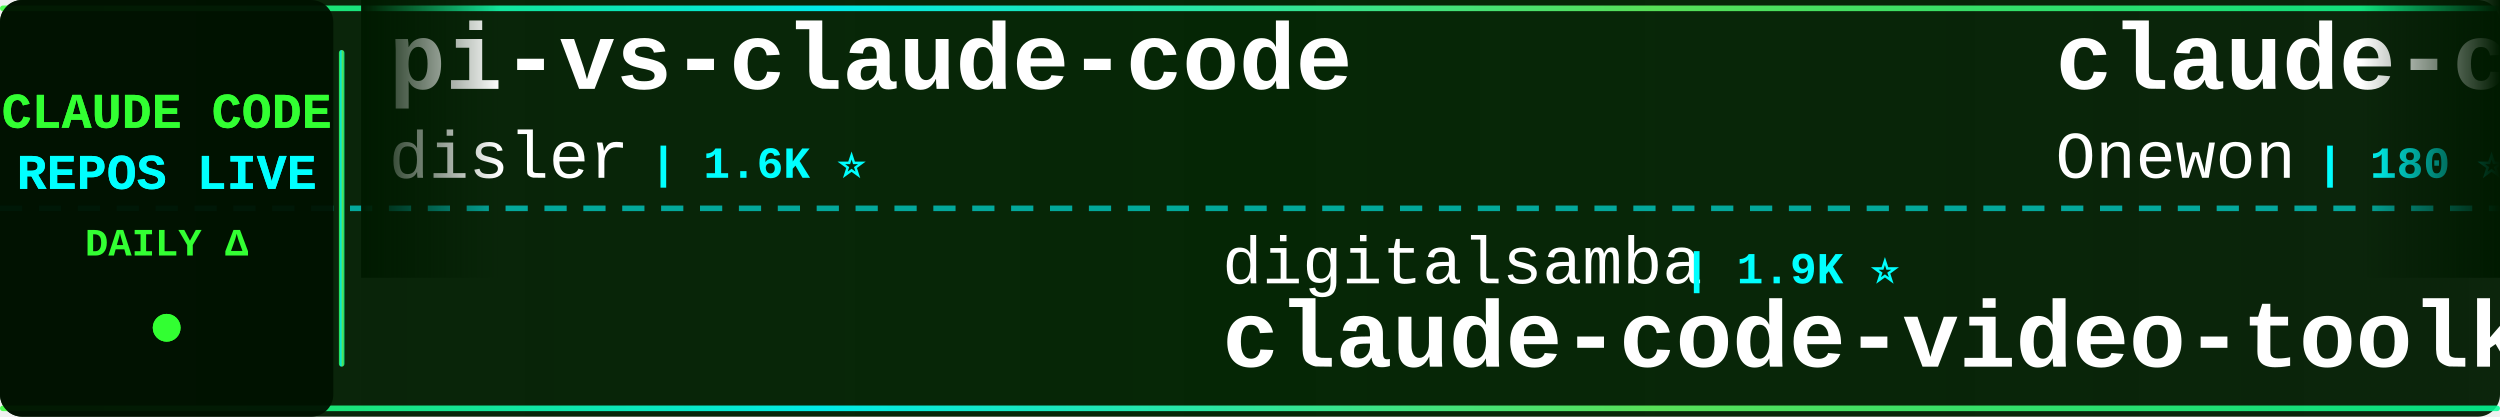
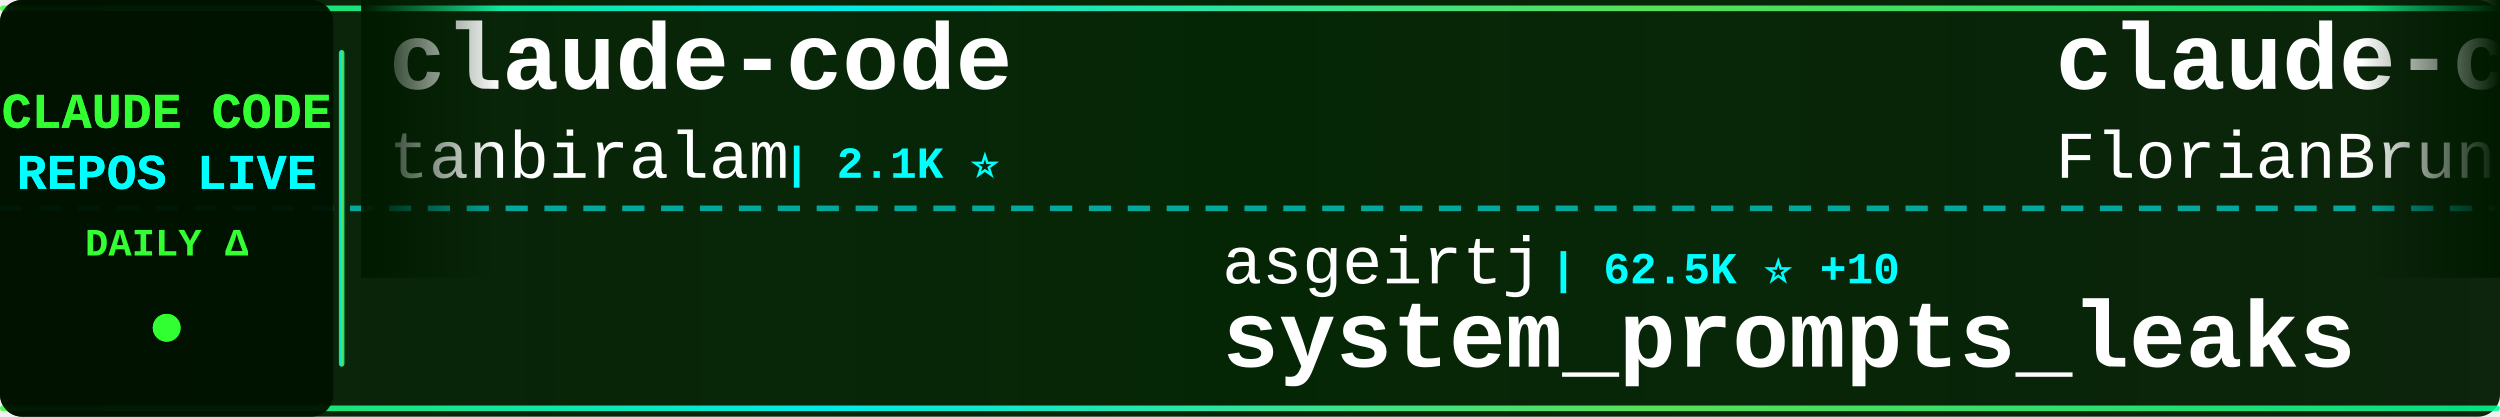
<svg xmlns="http://www.w3.org/2000/svg" width="900" height="150">
  <defs>
    <linearGradient id="tickerBg" x1="0%" y1="0%" x2="100%" y2="0%">
      <stop offset="0%" style="stop-color:#001a00;stop-opacity:0.95" />
      <stop offset="50%" style="stop-color:#002200;stop-opacity:0.98" />
      <stop offset="100%" style="stop-color:#001a00;stop-opacity:0.95" />
    </linearGradient>
    <linearGradient id="borderGrad" x1="0%" y1="0%" x2="100%" y2="0%">
      <stop offset="0%" style="stop-color:#33ff33;stop-opacity:0.85">
        <animate attributeName="stop-opacity" values="0.85;1;0.85" dur="2s" repeatCount="indefinite" />
      </stop>
      <stop offset="33%" style="stop-color:#00ffff;stop-opacity:0.9">
        <animate attributeName="stop-opacity" values="0.9;1;0.9" dur="2.2s" repeatCount="indefinite" />
      </stop>
      <stop offset="66%" style="stop-color:#66ff66;stop-opacity:0.85">
        <animate attributeName="stop-opacity" values="0.85;1;0.85" dur="1.8s" repeatCount="indefinite" />
      </stop>
      <stop offset="100%" style="stop-color:#00ff99;stop-opacity:0.85">
        <animate attributeName="stop-opacity" values="0.85;1;0.85" dur="2s" repeatCount="indefinite" />
      </stop>
    </linearGradient>
    <filter id="textGlow">
      <feGaussianBlur stdDeviation="0.1" result="coloredBlur" />
      <feMerge>
        <feMergeNode in="coloredBlur" />
        <feMergeNode in="SourceGraphic" />
      </feMerge>
    </filter>
    <filter id="metricGlow">
      <feGaussianBlur stdDeviation="0.2" result="coloredBlur" />
      <feMerge>
        <feMergeNode in="coloredBlur" />
        <feMergeNode in="SourceGraphic" />
      </feMerge>
    </filter>
    <linearGradient id="leftFade" x1="0%" y1="0%" x2="100%" y2="0%">
      <stop offset="0%" style="stop-color:#001a00;stop-opacity:1" />
      <stop offset="100%" style="stop-color:#001a00;stop-opacity:0" />
    </linearGradient>
    <linearGradient id="rightFade" x1="0%" y1="0%" x2="100%" y2="0%">
      <stop offset="0%" style="stop-color:#001a00;stop-opacity:0" />
      <stop offset="100%" style="stop-color:#001a00;stop-opacity:1" />
    </linearGradient>
  </defs>
  <rect width="900" height="150" fill="url(#tickerBg)" rx="8" />
  <rect x="0" y="2" width="900" height="2" fill="url(#borderGrad)" rx="1" />
  <rect x="0" y="146" width="900" height="2" fill="url(#borderGrad)" rx="1" />
  <line x1="0" y1="75" x2="900" y2="75" stroke="#00ffff" stroke-width="2" stroke-dasharray="8 6" opacity="0.6" />
  <rect x="0" y="0" width="120" height="150" fill="#001100" opacity="0.95" rx="8" />
  <text x="60" y="46" font-family="'Courier New', monospace" font-size="18" font-weight="bold" fill="#33ff33" text-anchor="middle" filter="url(#textGlow)">
    CLAUDE CODE
  </text>
  <text x="60" y="68" font-family="'Courier New', monospace" font-size="18" font-weight="bold" fill="#00ffff" text-anchor="middle" filter="url(#textGlow)">
    REPOS LIVE
  </text>
  <text x="60" y="92" font-family="'Courier New', monospace" font-size="14" font-weight="bold" fill="#33ff33" text-anchor="middle">
    DAILY Δ
  </text>
  <circle cx="60" cy="118" r="5" fill="#33ff33" filter="url(#metricGlow)">
    <animate attributeName="r" values="4;6;4" dur="1.5s" repeatCount="indefinite" />
    <animate attributeName="opacity" values="0.6;1;0.6" dur="1.5s" repeatCount="indefinite" />
  </circle>
  <rect x="122" y="18" width="2" height="114" fill="url(#borderGrad)" rx="1" />
  <clipPath id="tickerClip">
    <rect x="130" y="0" width="770" height="150" />
  </clipPath>
  <g clip-path="url(#tickerClip)">
    <g id="tickerItems">
      <animateTransform attributeName="transform" attributeType="XML" type="translate" from="0 0" to="-3000 0" dur="54s" repeatCount="indefinite" />
      <g transform="translate(0, 0)">
-         <text x="140" y="32" font-family="'Courier New', monospace" font-size="34" font-weight="bold" fill="#ffffff">pi-vs-claude-code</text>
-         <text x="140" y="64" font-family="'Courier New', monospace" font-size="24" font-weight="normal" fill="#ffffff" opacity="1.0">disler</text>
-         <text x="234" y="64" font-family="'Courier New', monospace" font-size="16" font-weight="bold" fill="#00ffff"> | 1.6K ⭐</text>
+         <text x="140" y="32" font-family="'Courier New', monospace" font-size="34" font-weight="bold" fill="#ffffff">claude-code</text>
+         <text x="140" y="64" font-family="'Courier New', monospace" font-size="24" font-weight="normal" fill="#ffffff" opacity="1.0">tanbiralam</text>
+         <text x="282" y="64" font-family="'Courier New', monospace" font-size="16" font-weight="bold" fill="#00ffff"> | 2.1K ⭐</text>
      </g>
      <g transform="translate(300, 0)">
-         <text x="140" y="102" font-family="'Courier New', monospace" font-size="24" font-weight="normal" fill="#ffffff" opacity="1.0">digitalsamba</text>
-         <text x="306" y="102" font-family="'Courier New', monospace" font-size="16" font-weight="bold" fill="#00ffff"> | 1.9K ⭐</text>
-         <text x="140" y="132" font-family="'Courier New', monospace" font-size="34" font-weight="bold" fill="#ffffff">claude-code-video-toolki...</text>
+         <text x="140" y="102" font-family="'Courier New', monospace" font-size="24" font-weight="normal" fill="#ffffff" opacity="1.0">asgeirtj</text>
+         <text x="258" y="102" font-family="'Courier New', monospace" font-size="16" font-weight="bold" fill="#00ffff"> | 62.5K ⭐ +10</text>
+         <text x="140" y="132" font-family="'Courier New', monospace" font-size="34" font-weight="bold" fill="#ffffff">system_prompts_leaks</text>
      </g>
      <g transform="translate(600, 0)">
-         <text x="140" y="32" font-family="'Courier New', monospace" font-size="34" font-weight="bold" fill="#ffffff">claude-code</text>
-         <text x="140" y="64" font-family="'Courier New', monospace" font-size="24" font-weight="normal" fill="#ffffff" opacity="1.0">Onewon</text>
-         <text x="234" y="64" font-family="'Courier New', monospace" font-size="16" font-weight="bold" fill="#00ffff"> | 180 ⭐</text>
+         <text x="140" y="32" font-family="'Courier New', monospace" font-size="34" font-weight="bold" fill="#ffffff">claude-code-ultimate-gui...</text>
+         <text x="140" y="64" font-family="'Courier New', monospace" font-size="24" font-weight="normal" fill="#ffffff" opacity="1.0">FlorianBruniaux</text>
+         <text x="342" y="64" font-family="'Courier New', monospace" font-size="16" font-weight="bold" fill="#00ffff"> | 5.7K ⭐ +1</text>
      </g>
      <g transform="translate(900, 0)">
-         <text x="140" y="102" font-family="'Courier New', monospace" font-size="24" font-weight="normal" fill="#ffffff" opacity="1.0">jqueryscript</text>
-         <text x="306" y="102" font-family="'Courier New', monospace" font-size="16" font-weight="bold" fill="#00ffff"> | 490 ⭐</text>
-         <text x="140" y="132" font-family="'Courier New', monospace" font-size="34" font-weight="bold" fill="#ffffff">awesome-claude-code</text>
+         <text x="140" y="102" font-family="'Courier New', monospace" font-size="24" font-weight="normal" fill="#ffffff" opacity="1.0">lorryjovens-hub</text>
+         <text x="342" y="102" font-family="'Courier New', monospace" font-size="16" font-weight="bold" fill="#00ffff"> | 1.7K ⭐ -1</text>
+         <text x="140" y="132" font-family="'Courier New', monospace" font-size="34" font-weight="bold" fill="#ffffff">claude-code-rust</text>
      </g>
      <g transform="translate(1200, 0)">
-         <text x="140" y="32" font-family="'Courier New', monospace" font-size="34" font-weight="bold" fill="#ffffff">Claude-Code-Source-Study</text>
-         <text x="140" y="64" font-family="'Courier New', monospace" font-size="24" font-weight="normal" fill="#ffffff" opacity="1.0">luyao618</text>
-         <text x="258" y="64" font-family="'Courier New', monospace" font-size="16" font-weight="bold" fill="#00ffff"> | 1.6K ⭐</text>
+         <text x="140" y="32" font-family="'Courier New', monospace" font-size="34" font-weight="bold" fill="#ffffff">claude-code-tips</text>
+         <text x="140" y="64" font-family="'Courier New', monospace" font-size="24" font-weight="normal" fill="#ffffff" opacity="1.0">ykdojo</text>
+         <text x="234" y="64" font-family="'Courier New', monospace" font-size="16" font-weight="bold" fill="#00ffff"> | 9.6K ⭐ +1</text>
      </g>
      <g transform="translate(1500, 0)">
-         <text x="140" y="102" font-family="'Courier New', monospace" font-size="24" font-weight="normal" fill="#ffffff" opacity="1.0">feiskyer</text>
-         <text x="258" y="102" font-family="'Courier New', monospace" font-size="16" font-weight="bold" fill="#00ffff"> | 1.6K ⭐ -1</text>
-         <text x="140" y="132" font-family="'Courier New', monospace" font-size="34" font-weight="bold" fill="#ffffff">claude-code-settings</text>
+         <text x="140" y="102" font-family="'Courier New', monospace" font-size="24" font-weight="normal" fill="#ffffff" opacity="1.0">Chachamaru127</text>
+         <text x="318" y="102" font-family="'Courier New', monospace" font-size="16" font-weight="bold" fill="#00ffff"> | 3.0K ⭐</text>
+         <text x="140" y="132" font-family="'Courier New', monospace" font-size="34" font-weight="bold" fill="#ffffff">claude-code-harness</text>
      </g>
      <g transform="translate(1800, 0)">
-         <text x="140" y="32" font-family="'Courier New', monospace" font-size="34" font-weight="bold" fill="#ffffff">claude-code</text>
-         <text x="140" y="64" font-family="'Courier New', monospace" font-size="24" font-weight="normal" fill="#ffffff" opacity="1.0">RishabhK103</text>
-         <text x="294" y="64" font-family="'Courier New', monospace" font-size="16" font-weight="bold" fill="#00ffff"> | 106 ⭐</text>
+         <text x="140" y="32" font-family="'Courier New', monospace" font-size="34" font-weight="bold" fill="#ffffff">ClaudeCodeAgents</text>
+         <text x="140" y="64" font-family="'Courier New', monospace" font-size="24" font-weight="normal" fill="#ffffff" opacity="1.0">darcyegb</text>
+         <text x="258" y="64" font-family="'Courier New', monospace" font-size="16" font-weight="bold" fill="#00ffff"> | 756 ⭐</text>
      </g>
      <g transform="translate(2100, 0)">
-         <text x="140" y="102" font-family="'Courier New', monospace" font-size="24" font-weight="normal" fill="#ffffff" opacity="1.0">darcyegb</text>
-         <text x="258" y="102" font-family="'Courier New', monospace" font-size="16" font-weight="bold" fill="#00ffff"> | 756 ⭐</text>
-         <text x="140" y="132" font-family="'Courier New', monospace" font-size="34" font-weight="bold" fill="#ffffff">ClaudeCodeAgents</text>
+         <text x="140" y="102" font-family="'Courier New', monospace" font-size="24" font-weight="normal" fill="#ffffff" opacity="1.0">Pimzino</text>
+         <text x="246" y="102" font-family="'Courier New', monospace" font-size="16" font-weight="bold" fill="#00ffff"> | 3.8K ⭐</text>
+         <text x="140" y="132" font-family="'Courier New', monospace" font-size="34" font-weight="bold" fill="#ffffff">claude-code-spec-workflo...</text>
      </g>
      <g transform="translate(2400, 0)">
-         <text x="140" y="32" font-family="'Courier New', monospace" font-size="34" font-weight="bold" fill="#ffffff">claude-code-router</text>
-         <text x="140" y="64" font-family="'Courier New', monospace" font-size="24" font-weight="normal" fill="#ffffff" opacity="1.0">musistudio</text>
-         <text x="282" y="64" font-family="'Courier New', monospace" font-size="16" font-weight="bold" fill="#00ffff"> | 36.5K ⭐ +4</text>
+         <text x="140" y="32" font-family="'Courier New', monospace" font-size="34" font-weight="bold" fill="#ffffff">ralph-claude-code</text>
+         <text x="140" y="64" font-family="'Courier New', monospace" font-size="24" font-weight="normal" fill="#ffffff" opacity="1.0">frankbria</text>
+         <text x="270" y="64" font-family="'Courier New', monospace" font-size="16" font-weight="bold" fill="#00ffff"> | 9.6K ⭐</text>
      </g>
      <g transform="translate(2700, 0)">
-         <text x="140" y="102" font-family="'Courier New', monospace" font-size="24" font-weight="normal" fill="#ffffff" opacity="1.0">777genius</text>
-         <text x="270" y="102" font-family="'Courier New', monospace" font-size="16" font-weight="bold" fill="#00ffff"> | 924 ⭐</text>
-         <text x="140" y="132" font-family="'Courier New', monospace" font-size="34" font-weight="bold" fill="#ffffff">claude-code-source-code</text>
+         <text x="140" y="102" font-family="'Courier New', monospace" font-size="24" font-weight="normal" fill="#ffffff" opacity="1.0">AICoderTudou</text>
+         <text x="306" y="102" font-family="'Courier New', monospace" font-size="16" font-weight="bold" fill="#00ffff"> | 497 ⭐</text>
+         <text x="140" y="132" font-family="'Courier New', monospace" font-size="34" font-weight="bold" fill="#ffffff">claude-code-tudou</text>
      </g>
      <g transform="translate(3000, 0)">
-         <text x="140" y="32" font-family="'Courier New', monospace" font-size="34" font-weight="bold" fill="#ffffff">pi-vs-claude-code</text>
-         <text x="140" y="64" font-family="'Courier New', monospace" font-size="24" font-weight="normal" fill="#ffffff" opacity="1.0">disler</text>
-         <text x="234" y="64" font-family="'Courier New', monospace" font-size="16" font-weight="bold" fill="#00ffff"> | 1.6K ⭐</text>
+         <text x="140" y="32" font-family="'Courier New', monospace" font-size="34" font-weight="bold" fill="#ffffff">claude-code</text>
+         <text x="140" y="64" font-family="'Courier New', monospace" font-size="24" font-weight="normal" fill="#ffffff" opacity="1.0">tanbiralam</text>
+         <text x="282" y="64" font-family="'Courier New', monospace" font-size="16" font-weight="bold" fill="#00ffff"> | 2.1K ⭐</text>
      </g>
      <g transform="translate(3300, 0)">
-         <text x="140" y="102" font-family="'Courier New', monospace" font-size="24" font-weight="normal" fill="#ffffff" opacity="1.0">digitalsamba</text>
-         <text x="306" y="102" font-family="'Courier New', monospace" font-size="16" font-weight="bold" fill="#00ffff"> | 1.9K ⭐</text>
-         <text x="140" y="132" font-family="'Courier New', monospace" font-size="34" font-weight="bold" fill="#ffffff">claude-code-video-toolki...</text>
+         <text x="140" y="102" font-family="'Courier New', monospace" font-size="24" font-weight="normal" fill="#ffffff" opacity="1.0">asgeirtj</text>
+         <text x="258" y="102" font-family="'Courier New', monospace" font-size="16" font-weight="bold" fill="#00ffff"> | 62.5K ⭐ +10</text>
+         <text x="140" y="132" font-family="'Courier New', monospace" font-size="34" font-weight="bold" fill="#ffffff">system_prompts_leaks</text>
      </g>
      <g transform="translate(3600, 0)">
-         <text x="140" y="32" font-family="'Courier New', monospace" font-size="34" font-weight="bold" fill="#ffffff">claude-code</text>
-         <text x="140" y="64" font-family="'Courier New', monospace" font-size="24" font-weight="normal" fill="#ffffff" opacity="1.0">Onewon</text>
-         <text x="234" y="64" font-family="'Courier New', monospace" font-size="16" font-weight="bold" fill="#00ffff"> | 180 ⭐</text>
+         <text x="140" y="32" font-family="'Courier New', monospace" font-size="34" font-weight="bold" fill="#ffffff">claude-code-ultimate-gui...</text>
+         <text x="140" y="64" font-family="'Courier New', monospace" font-size="24" font-weight="normal" fill="#ffffff" opacity="1.0">FlorianBruniaux</text>
+         <text x="342" y="64" font-family="'Courier New', monospace" font-size="16" font-weight="bold" fill="#00ffff"> | 5.7K ⭐ +1</text>
      </g>
      <g transform="translate(3900, 0)">
-         <text x="140" y="102" font-family="'Courier New', monospace" font-size="24" font-weight="normal" fill="#ffffff" opacity="1.0">jqueryscript</text>
-         <text x="306" y="102" font-family="'Courier New', monospace" font-size="16" font-weight="bold" fill="#00ffff"> | 490 ⭐</text>
-         <text x="140" y="132" font-family="'Courier New', monospace" font-size="34" font-weight="bold" fill="#ffffff">awesome-claude-code</text>
+         <text x="140" y="102" font-family="'Courier New', monospace" font-size="24" font-weight="normal" fill="#ffffff" opacity="1.0">lorryjovens-hub</text>
+         <text x="342" y="102" font-family="'Courier New', monospace" font-size="16" font-weight="bold" fill="#00ffff"> | 1.7K ⭐ -1</text>
+         <text x="140" y="132" font-family="'Courier New', monospace" font-size="34" font-weight="bold" fill="#ffffff">claude-code-rust</text>
      </g>
    </g>
  </g>
  <rect x="130" y="0" width="50" height="100" fill="url(#leftFade)" />
  <rect x="850" y="0" width="50" height="100" fill="url(#rightFade)" />
</svg>
